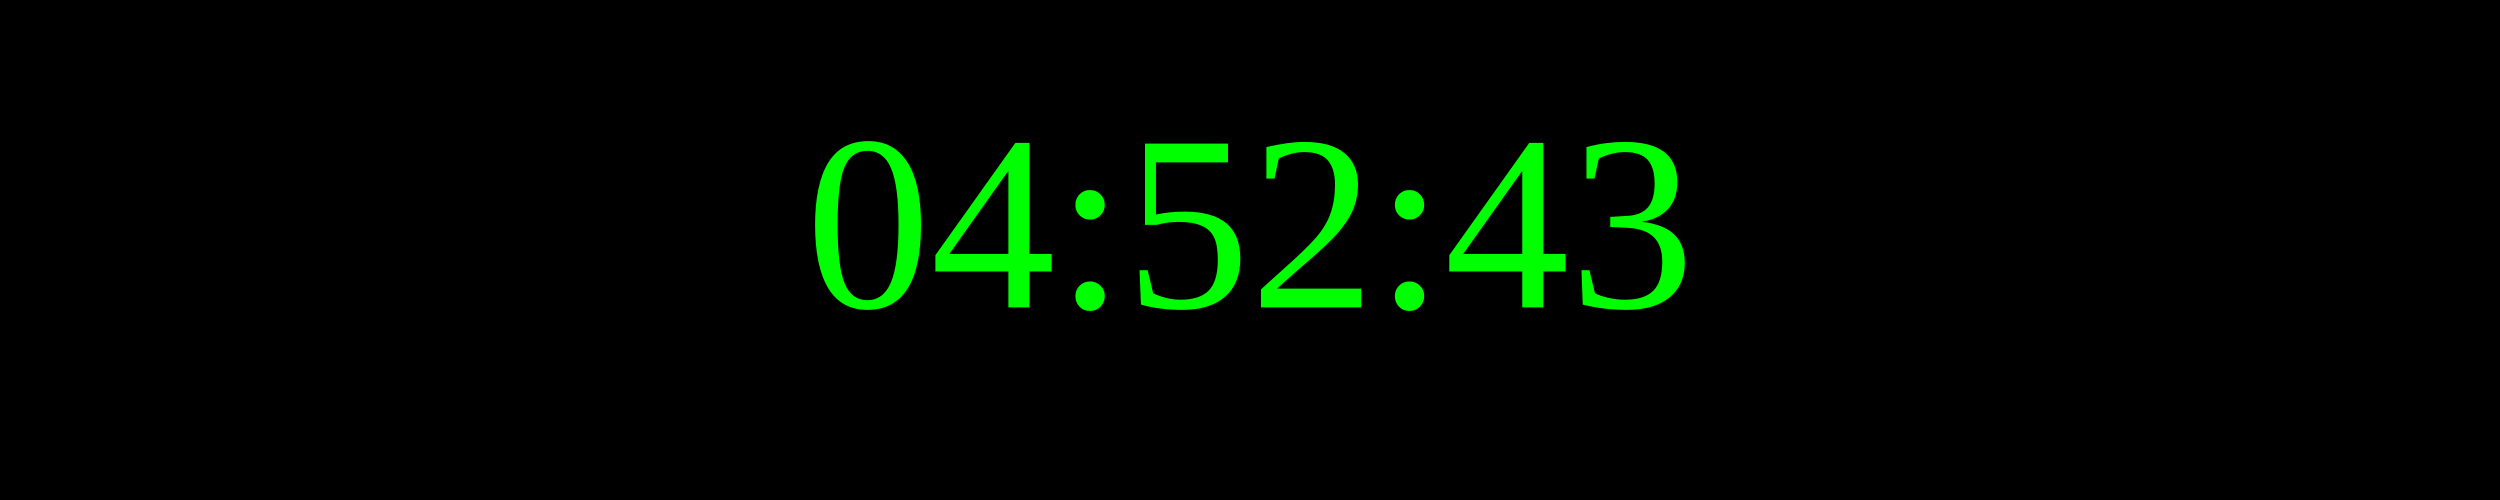
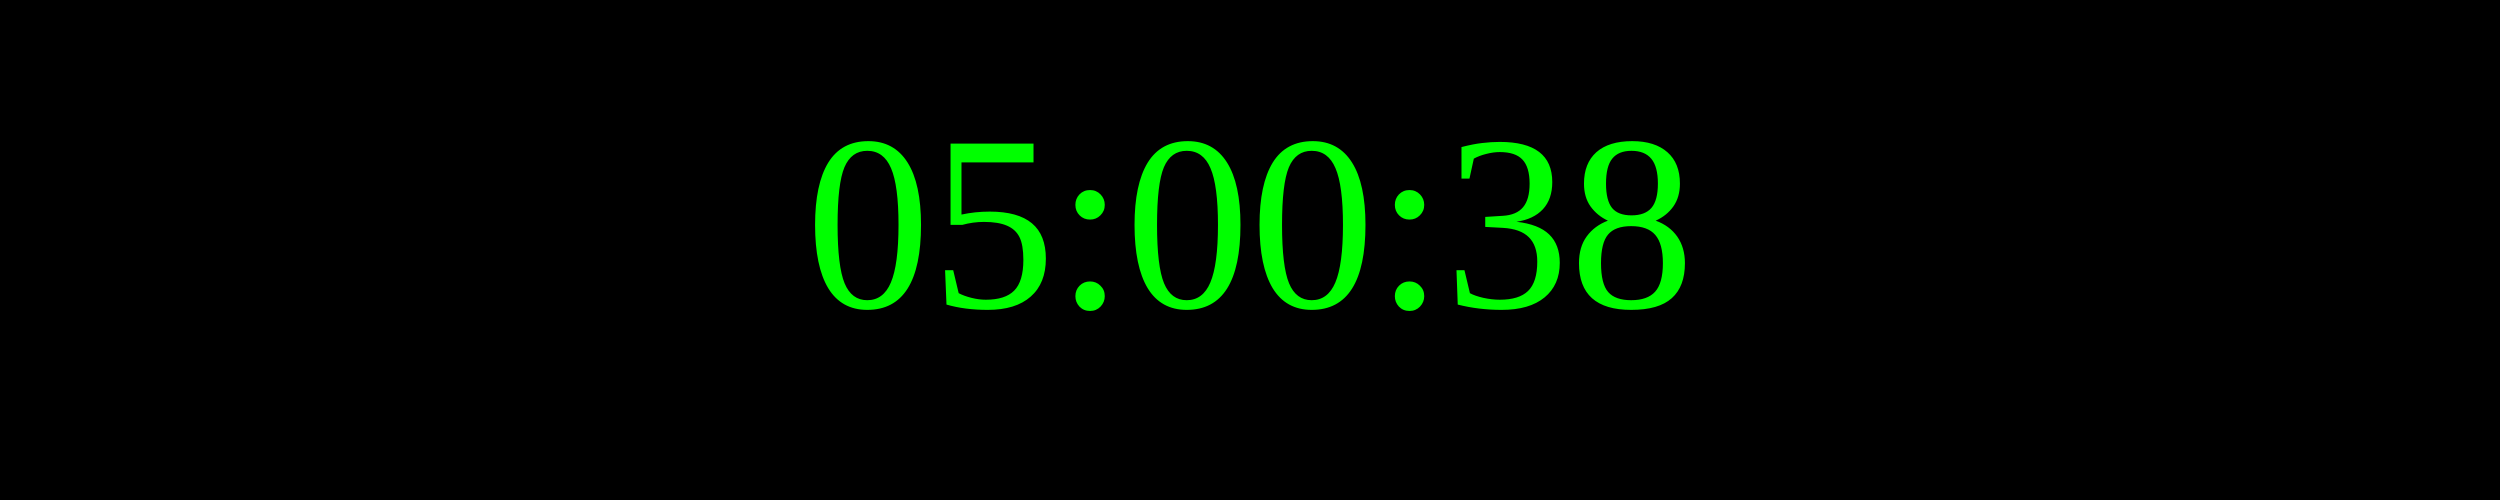
<svg xmlns="http://www.w3.org/2000/svg" width="250" height="50">
  <rect width="100%" height="100%" fill="black" />
  <text x="50%" y="50%" font-size="25" fill="lime" text-anchor="middle" dominant-baseline="middle">
- 04:52:43
+ 05:00:38
</text>
</svg>
